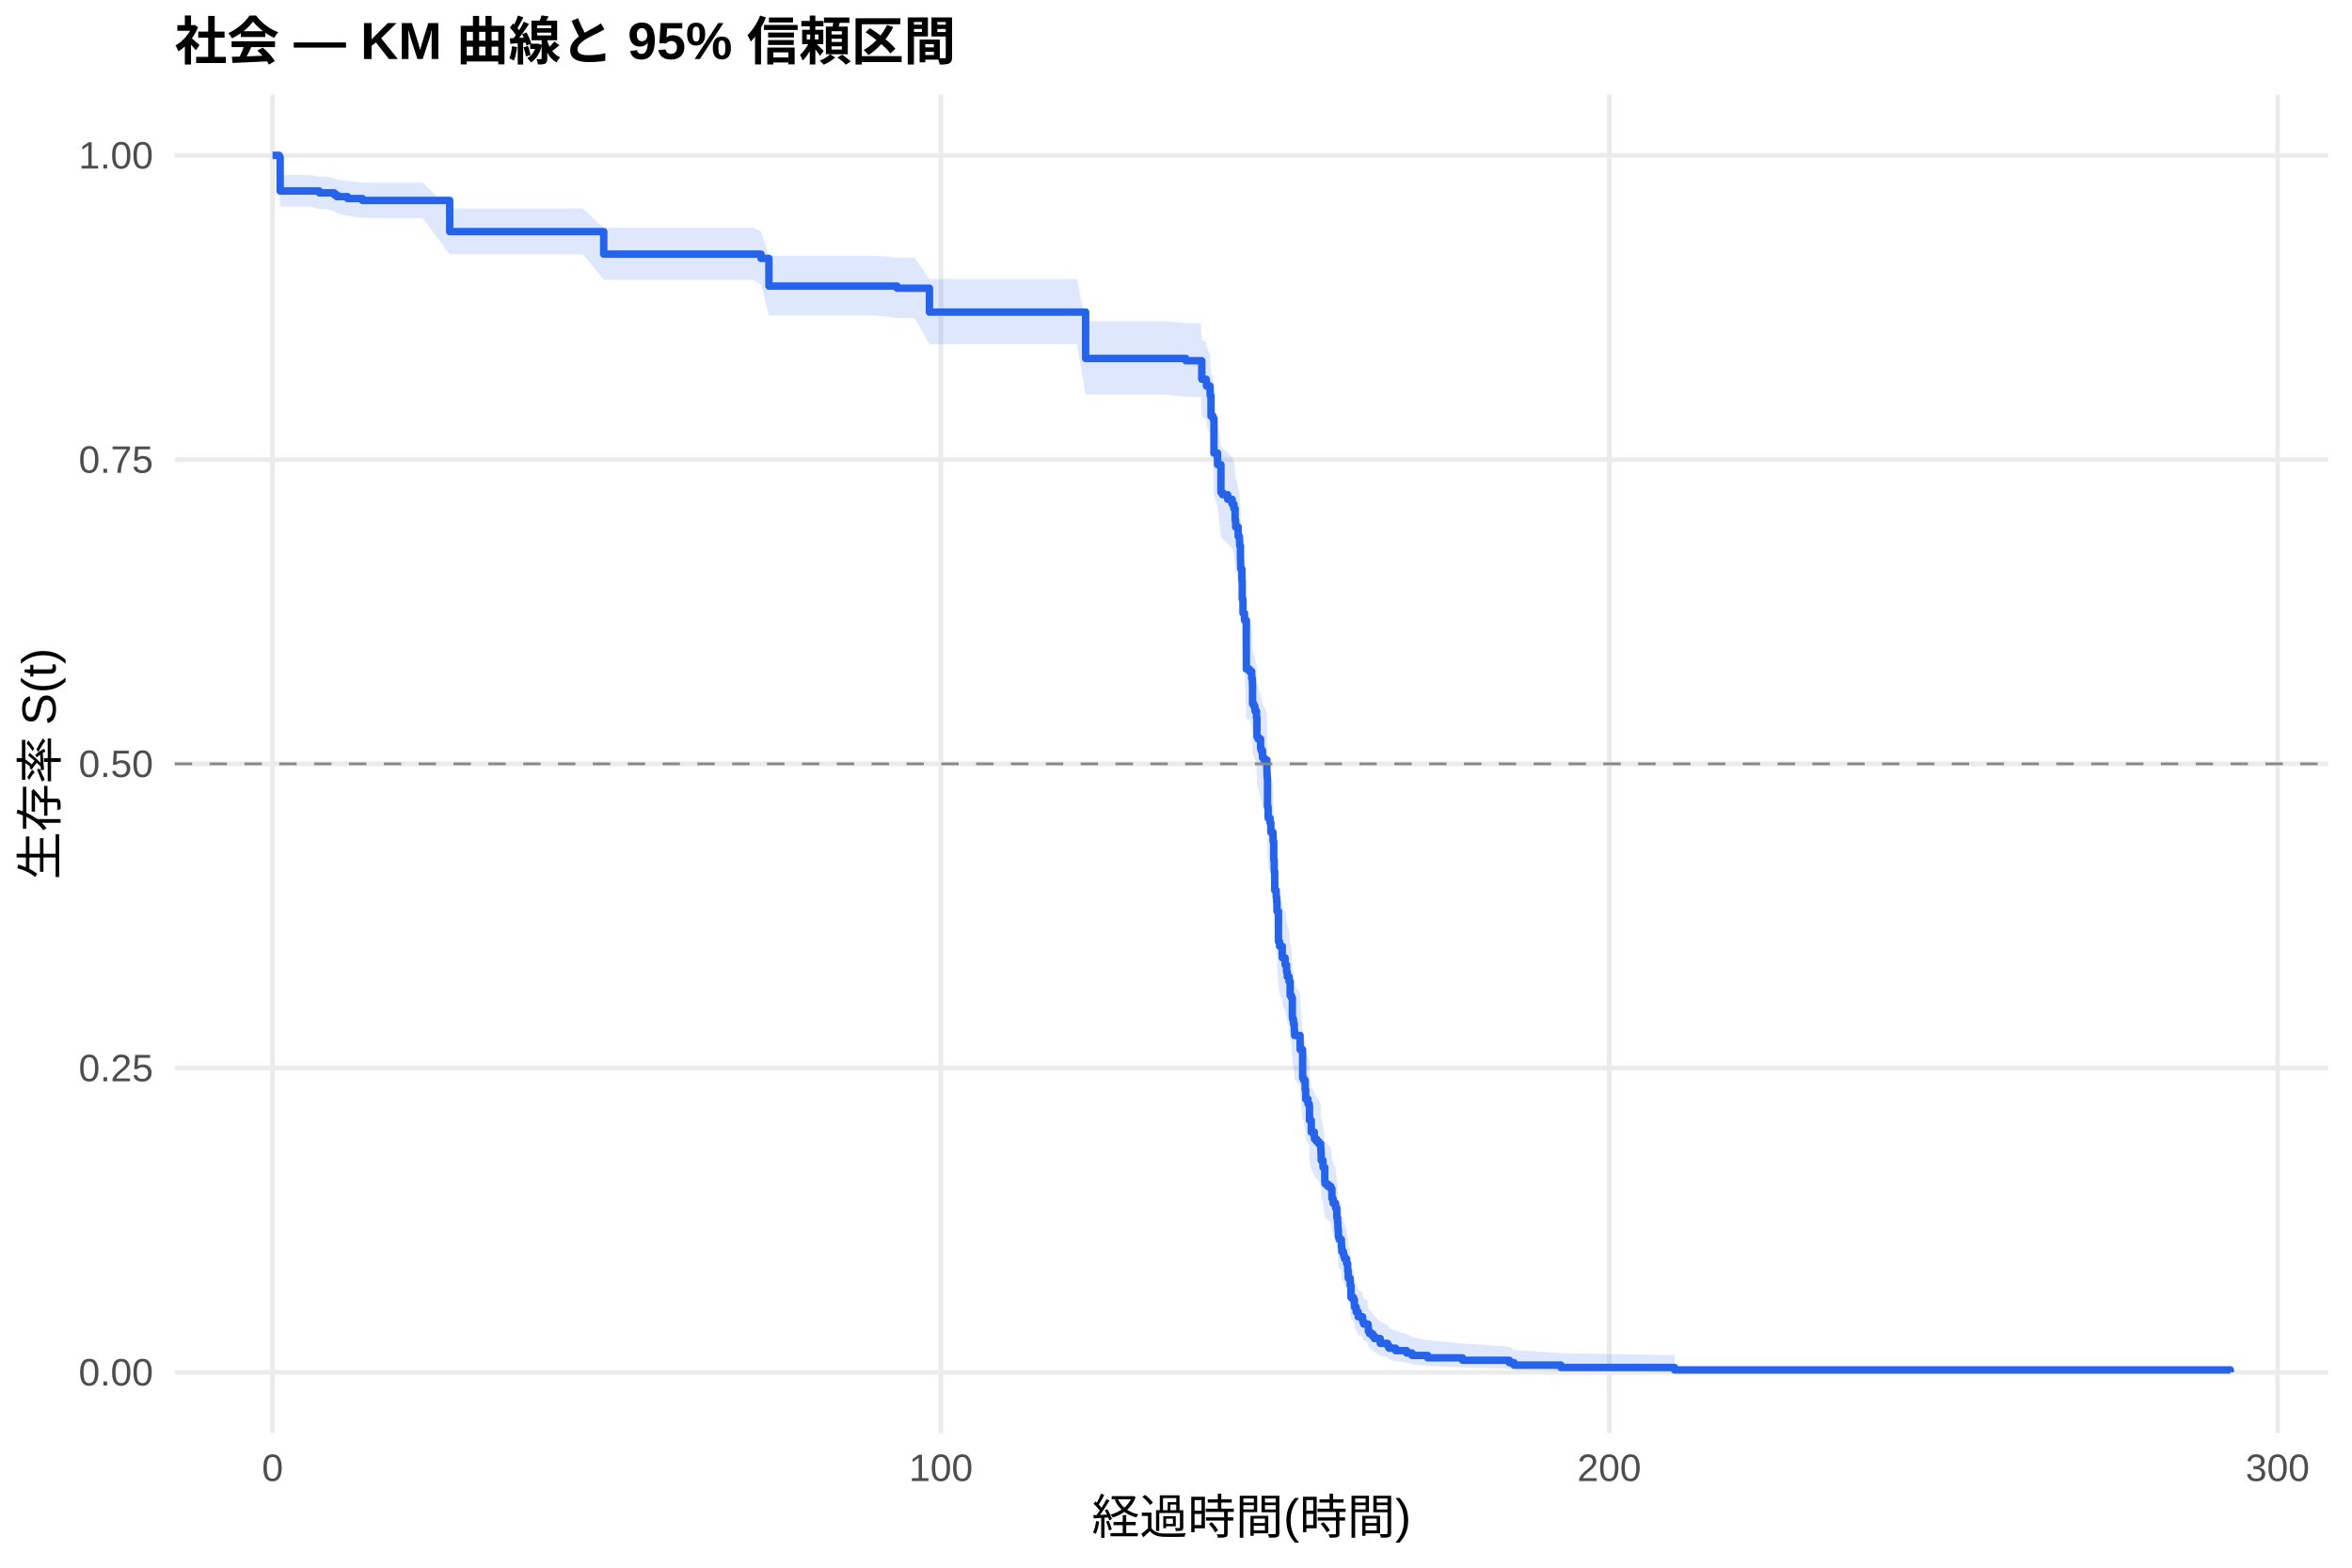
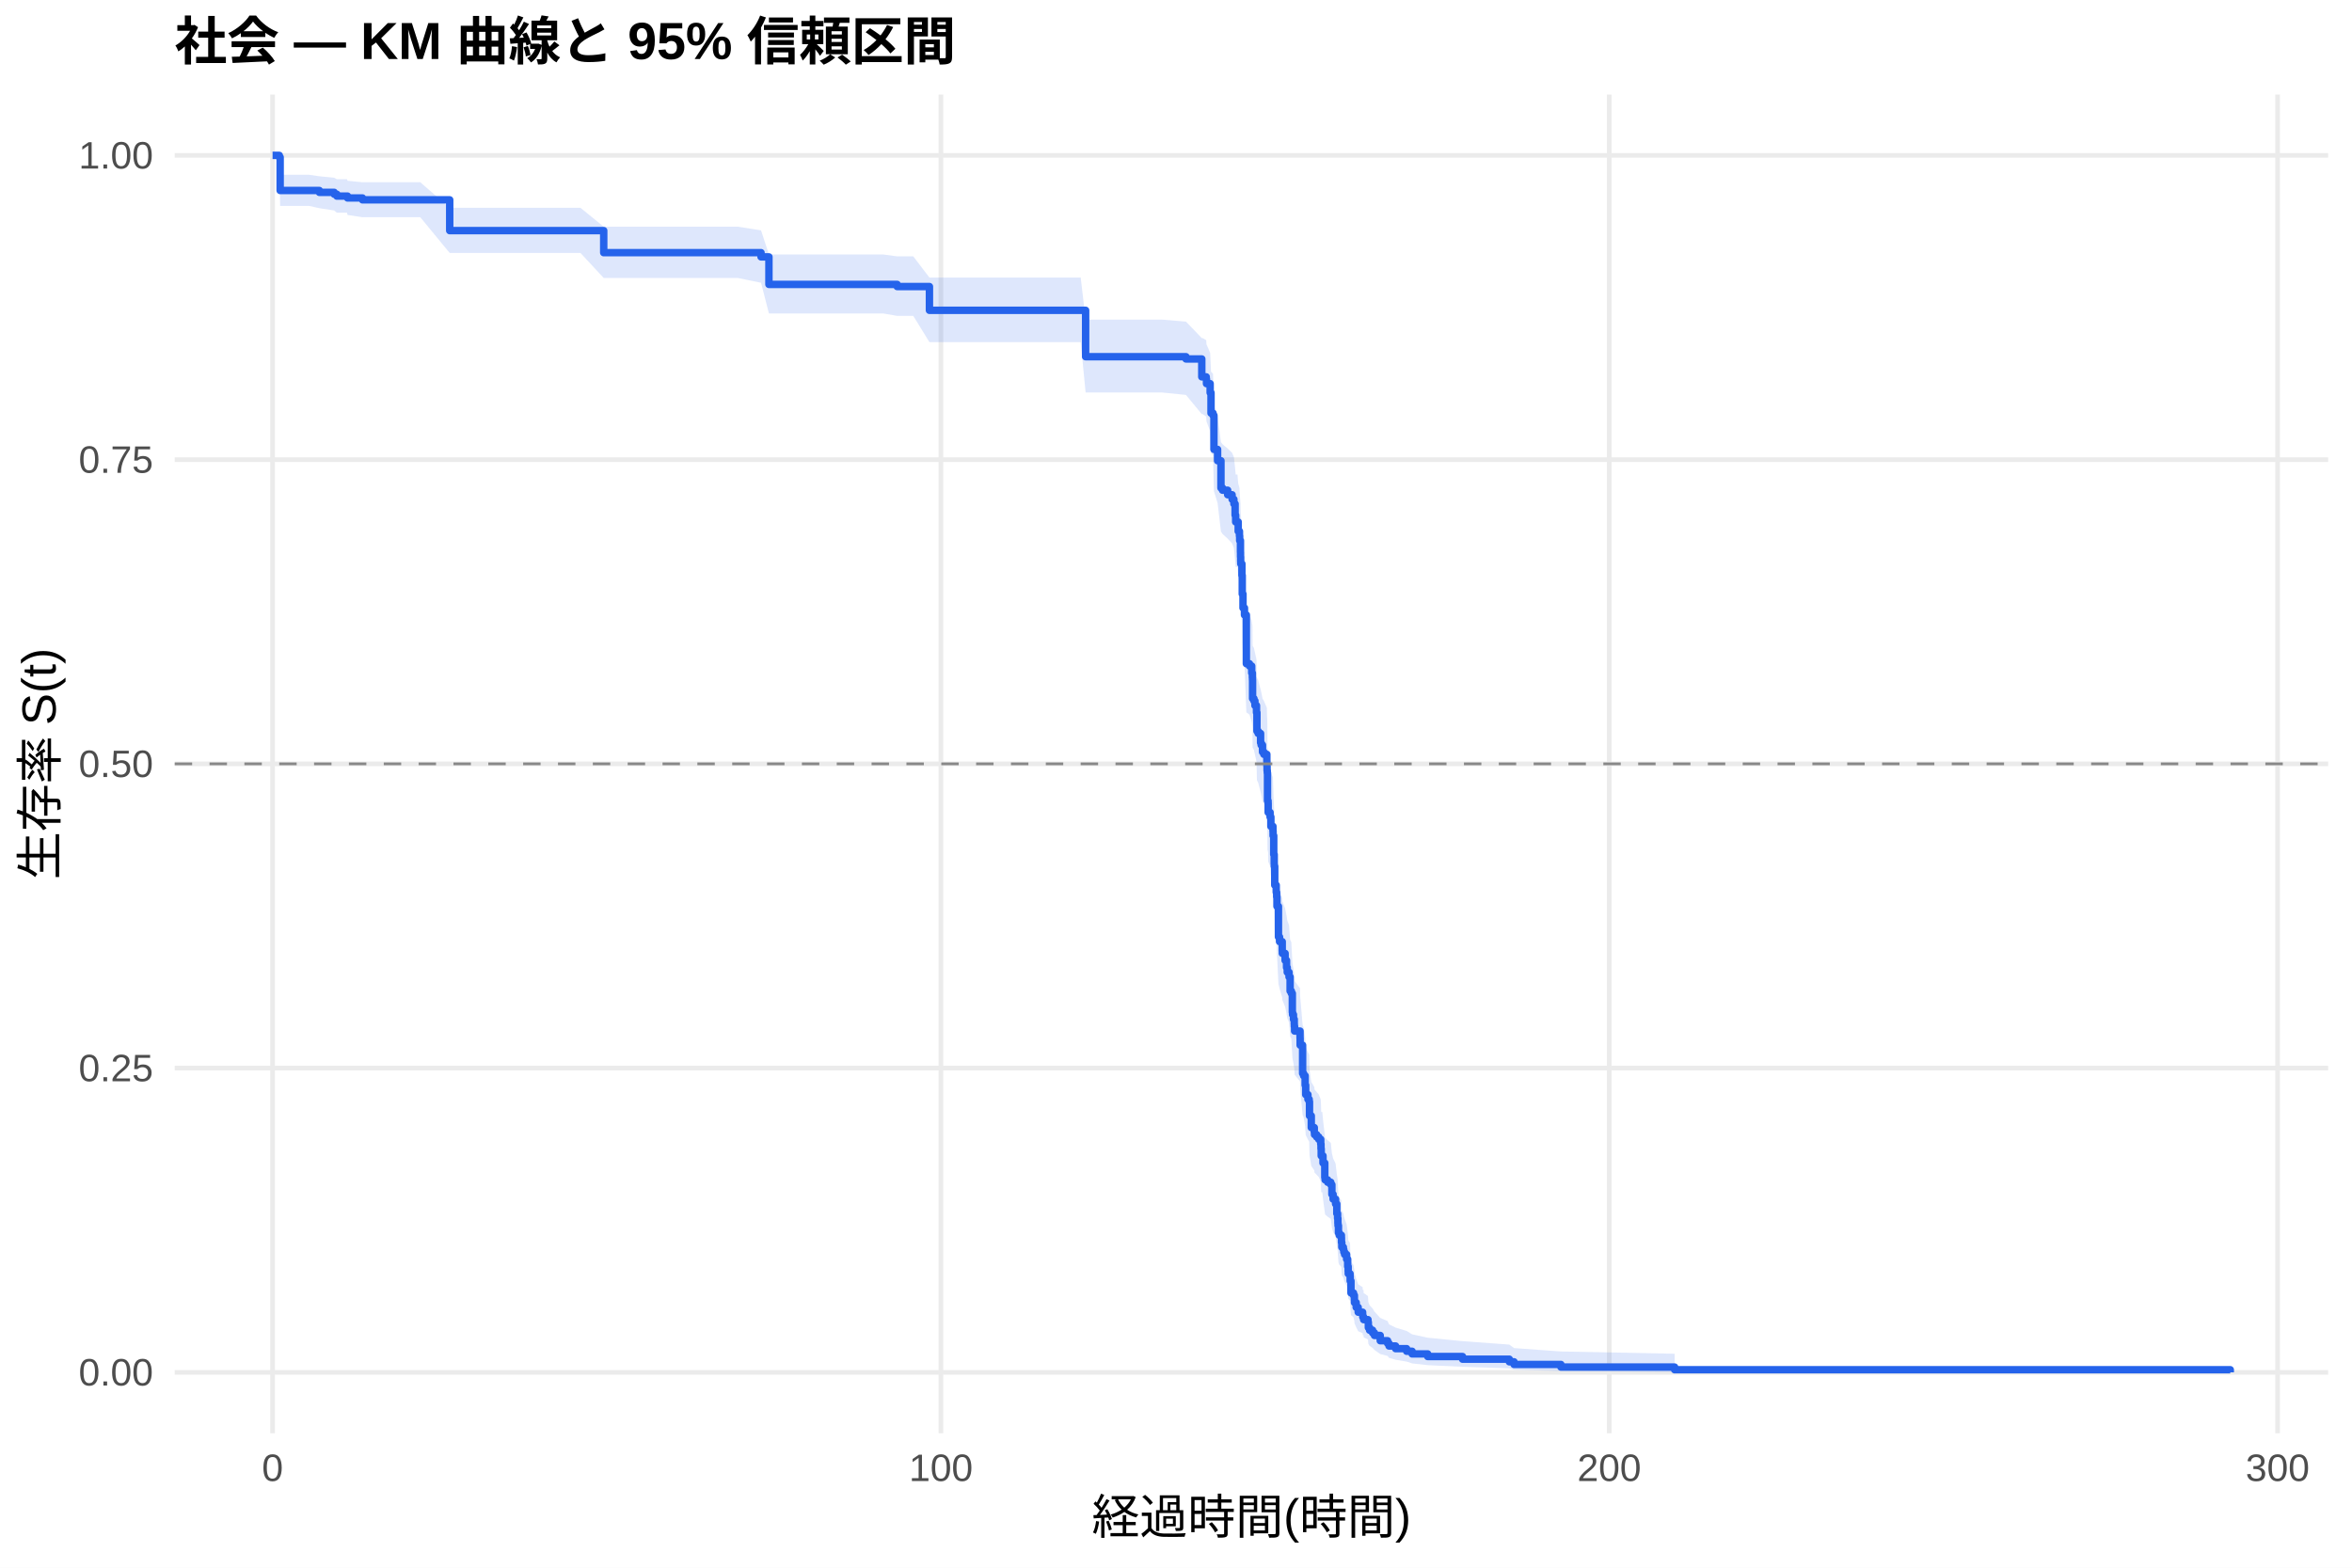
<svg xmlns="http://www.w3.org/2000/svg" width="540.00pt" height="360.00pt" viewBox="0 0 540.00 360.00">
  <g class="svglite">
    <defs>
      <style type="text/css">
    .svglite line, .svglite polyline, .svglite polygon, .svglite path, .svglite rect, .svglite circle {
      fill: none;
      stroke: #000000;
      stroke-linecap: round;
      stroke-linejoin: round;
      stroke-miterlimit: 10.00;
    }
    .svglite text {
      white-space: pre;
    }
    .svglite g.glyphgroup path {
      fill: inherit;
      stroke: none;
    }
  </style>
    </defs>
    <rect width="100%" height="100%" style="stroke: none; fill: #FFFFFF;" />
    <defs>
      <clipPath id="cpMC4wMHw1NDAuMDB8MC4wMHwzNjAuMDA=">
        <rect x="0.00" y="0.00" width="540.00" height="360.00" />
      </clipPath>
    </defs>
    <g clip-path="url(#cpMC4wMHw1NDAuMDB8MC4wMHwzNjAuMDA=)">
      <rect x="0" y="0.00" width="540.00" height="360.00" style="stroke-width: 1.07; stroke: none; fill: #FFFFFF;" />
    </g>
    <defs>
      <clipPath id="cpNDAuMTF8NTM0LjUyfDIxLjcxfDMyOS4xMg==">
        <rect x="40.11" y="21.71" width="494.41" height="307.41" />
      </clipPath>
    </defs>
    <g clip-path="url(#cpNDAuMTF8NTM0LjUyfDIxLjcxfDMyOS4xMg==)">
      <polyline points="40.11,315.14 534.52,315.14 " style="stroke-width: 1.07; stroke: #EBEBEB; stroke-linecap: butt;" />
      <polyline points="40.11,245.28 534.52,245.28 " style="stroke-width: 1.07; stroke: #EBEBEB; stroke-linecap: butt;" />
      <polyline points="40.11,175.41 534.52,175.41 " style="stroke-width: 1.07; stroke: #EBEBEB; stroke-linecap: butt;" />
      <polyline points="40.11,105.55 534.52,105.55 " style="stroke-width: 1.07; stroke: #EBEBEB; stroke-linecap: butt;" />
      <polyline points="40.11,35.68 534.52,35.68 " style="stroke-width: 1.07; stroke: #EBEBEB; stroke-linecap: butt;" />
      <polyline points="62.58,329.12 62.58,21.71 " style="stroke-width: 1.07; stroke: #EBEBEB; stroke-linecap: butt;" />
      <polyline points="216.03,329.12 216.03,21.71 " style="stroke-width: 1.07; stroke: #EBEBEB; stroke-linecap: butt;" />
      <polyline points="369.47,329.12 369.47,21.71 " style="stroke-width: 1.07; stroke: #EBEBEB; stroke-linecap: butt;" />
      <polyline points="522.92,329.12 522.92,21.71 " style="stroke-width: 1.07; stroke: #EBEBEB; stroke-linecap: butt;" />
-       <polygon points="62.58,35.68 64.12,35.68 64.32,40.21 71.23,40.21 73.32,40.55 74.83,40.55 76.73,40.90 77.34,41.24 79.79,41.59 83.22,41.94 88.05,41.94 97.01,41.94 103.25,47.88 106.62,47.88 111.56,47.88 124.83,47.88 133.81,47.88 138.61,52.31 143.37,52.31 146.93,52.31 160.97,52.31 172.94,52.31 174.73,53.16 176.54,58.74 180.86,58.74 184.88,58.74 194.39,58.74 201.25,58.74 205.98,59.18 209.97,59.18 213.39,64.07 217.82,64.07 221.93,64.07 229.89,64.07 239.68,64.07 247.25,64.07 249.25,73.74 254.36,73.74 258.33,73.74 267.69,73.74 272.29,74.21 275.67,74.21 275.92,78.10 276.94,78.59 277.00,79.56 277.84,81.52 278.04,85.95 278.50,86.44 278.71,93.89 279.55,96.39 280.32,102.41 280.68,102.92 281.86,103.93 282.88,104.93 283.29,105.94 283.57,108.47 283.70,110.00 283.82,110.00 284.28,112.04 284.57,113.07 284.62,114.09 284.80,116.66 284.82,117.69 284.85,118.72 284.87,119.23 285.13,121.81 285.21,125.95 285.38,129.06 285.72,130.62 286.15,141.58 286.87,142.10 287.38,143.68 287.53,144.73 287.56,145.25 287.58,149.46 287.89,149.99 288.12,151.04 288.48,152.63 288.58,156.85 288.86,157.38 289.42,159.50 289.55,160.03 289.86,161.63 290.17,162.16 290.86,163.75 290.88,164.82 290.91,165.88 290.96,166.41 291.01,172.82 291.14,173.35 291.16,175.49 291.60,176.57 291.78,178.71 292.26,179.79 292.29,180.86 292.44,185.17 292.55,187.32 292.57,187.86 292.67,192.19 293.01,193.82 293.11,194.90 293.18,197.07 293.52,204.15 293.77,205.24 294.39,207.43 294.41,207.98 295.05,209.62 295.15,209.62 295.38,211.28 295.54,212.39 295.95,213.50 296.20,216.83 296.48,217.39 296.71,221.85 296.76,222.41 296.97,223.53 297.15,224.65 297.17,225.21 297.23,226.33 298.48,228.01 298.50,229.70 299.07,236.47 299.30,237.03 299.65,239.30 299.78,241.57 300.29,242.70 300.58,243.27 300.65,246.70 301.06,249.56 301.75,250.70 301.80,251.28 302.29,251.85 302.77,252.42 303.23,253.58 303.29,254.73 303.34,256.46 303.75,258.19 304.16,261.67 304.23,262.26 304.62,262.26 304.82,262.85 305.54,263.45 305.79,265.83 306.07,267.03 306.64,268.23 306.92,270.64 307.10,271.84 307.17,273.05 307.20,273.66 307.30,275.48 307.48,276.09 307.97,276.70 307.99,277.92 308.07,279.15 308.43,279.76 308.53,280.38 308.71,281.00 309.17,282.23 309.42,284.09 309.53,285.34 309.55,285.96 309.96,286.59 309.99,287.84 310.17,291.00 310.75,291.64 310.96,292.92 310.98,293.56 311.37,294.85 311.83,296.15 312.85,296.81 312.88,297.46 313.08,298.12 314.08,298.78 314.16,300.12 314.44,300.79 315.13,301.46 315.56,302.14 316.89,303.51 318.58,304.21 318.91,304.91 320.42,305.61 322.95,306.33 324.21,307.05 327.79,307.77 335.79,308.51 346.53,309.26 347.61,310.00 358.37,310.72 384.48,311.21 384.48,315.06 358.37,314.86 347.61,314.60 346.53,314.31 335.79,313.98 327.79,313.64 324.21,313.28 322.95,312.91 320.42,312.53 318.91,312.14 318.58,311.74 316.89,311.33 315.56,310.50 315.13,310.08 314.44,309.65 314.16,309.22 314.08,308.35 313.08,307.91 312.88,307.46 312.85,307.02 311.83,306.57 311.37,305.66 310.98,304.74 310.96,304.28 310.75,303.36 310.17,302.89 309.99,300.53 309.96,299.58 309.55,299.10 309.53,298.62 309.42,297.66 309.17,296.20 308.71,295.23 308.53,294.74 308.43,294.25 308.07,293.76 307.99,292.78 307.97,291.79 307.48,291.30 307.30,290.80 307.20,289.31 307.17,288.81 307.10,287.82 306.92,286.81 306.64,284.80 306.07,283.79 305.79,282.78 305.54,280.75 304.82,280.24 304.62,279.73 304.23,279.73 304.16,279.24 303.75,276.25 303.34,274.75 303.29,273.25 303.23,272.25 302.77,271.24 302.29,270.74 301.80,270.24 301.75,269.73 301.06,268.73 300.65,266.20 300.58,263.15 300.29,262.65 299.78,261.63 299.65,259.59 299.30,257.54 299.07,257.03 298.50,250.87 298.48,249.32 297.23,247.77 297.17,246.73 297.15,246.22 296.97,245.18 296.76,244.14 296.71,243.63 296.48,239.47 296.20,238.94 295.95,235.81 295.54,234.77 295.38,233.72 295.15,232.15 295.05,232.15 294.41,230.60 294.39,230.08 293.77,228.00 293.52,226.96 293.18,220.19 293.11,218.10 293.01,217.06 292.67,215.48 292.57,211.29 292.55,210.76 292.44,208.66 292.29,204.44 292.26,203.38 291.78,202.33 291.60,200.21 291.16,199.15 291.14,197.03 291.01,196.50 290.96,190.12 290.91,189.59 290.88,188.52 290.86,187.45 290.17,185.85 289.86,185.32 289.55,183.71 289.42,183.18 288.86,181.04 288.58,180.50 288.48,176.20 288.12,174.59 287.89,173.51 287.58,172.98 287.56,168.66 287.53,168.12 287.38,167.04 286.87,165.42 286.15,164.87 285.72,153.46 285.38,151.82 285.21,148.54 285.13,144.16 284.87,141.41 284.85,140.86 284.82,139.75 284.80,138.65 284.62,135.89 284.57,134.79 284.28,133.68 283.82,131.46 283.70,131.46 283.57,129.82 283.29,127.06 282.88,125.96 281.86,124.85 280.68,123.75 280.32,123.20 279.55,116.54 278.71,113.75 278.50,105.35 278.04,104.78 277.84,99.70 277.00,97.43 276.94,96.30 275.92,95.73 275.67,91.16 272.29,91.16 267.69,90.60 258.33,90.60 254.36,90.60 249.25,90.60 247.25,79.04 239.68,79.04 229.89,79.04 221.93,79.04 217.82,79.04 213.39,79.04 209.97,73.01 205.98,73.01 201.25,72.46 194.39,72.46 184.88,72.46 180.86,72.46 176.54,72.46 174.73,65.37 172.94,64.26 160.97,64.26 146.93,64.26 143.37,64.26 138.61,64.26 133.81,58.40 124.83,58.40 111.56,58.40 106.62,58.40 103.25,58.40 97.01,50.06 88.05,50.06 83.22,50.06 79.79,49.55 77.34,49.03 76.73,48.51 74.83,47.98 73.32,47.98 71.23,47.46 64.32,47.46 64.12,36.95 62.58,35.68 " style="stroke-width: 0.00; stroke: none; stroke-linecap: butt; fill: #2563EB; fill-opacity: 0.15;" />
-       <polyline points="62.58,35.68 64.12,35.68 64.32,40.21 71.23,40.21 73.32,40.55 74.83,40.55 76.73,40.90 77.34,41.24 79.79,41.59 83.22,41.94 88.05,41.94 97.01,41.94 103.25,47.88 106.62,47.88 111.56,47.88 124.83,47.88 133.81,47.88 138.61,52.31 143.37,52.31 146.93,52.31 160.97,52.31 172.94,52.31 174.73,53.16 176.54,58.74 180.86,58.74 184.88,58.74 194.39,58.74 201.25,58.74 205.98,59.18 209.97,59.18 213.39,64.07 217.82,64.07 221.93,64.07 229.89,64.07 239.68,64.07 247.25,64.07 249.25,73.74 254.36,73.74 258.33,73.74 267.69,73.74 272.29,74.21 275.67,74.21 275.92,78.10 276.94,78.59 277.00,79.56 277.84,81.52 278.04,85.95 278.50,86.44 278.71,93.89 279.55,96.39 280.32,102.41 280.68,102.92 281.86,103.93 282.88,104.93 283.29,105.94 283.57,108.47 283.70,110.00 283.82,110.00 284.28,112.04 284.57,113.07 284.62,114.09 284.80,116.66 284.82,117.69 284.85,118.72 284.87,119.23 285.13,121.81 285.21,125.95 285.38,129.06 285.72,130.62 286.15,141.58 286.87,142.10 287.38,143.68 287.53,144.73 287.56,145.25 287.58,149.46 287.89,149.99 288.12,151.04 288.48,152.63 288.58,156.85 288.86,157.38 289.42,159.50 289.55,160.03 289.86,161.63 290.17,162.16 290.86,163.75 290.88,164.82 290.91,165.88 290.96,166.41 291.01,172.82 291.14,173.35 291.16,175.49 291.60,176.57 291.78,178.71 292.26,179.79 292.29,180.86 292.44,185.17 292.55,187.32 292.57,187.86 292.67,192.19 293.01,193.82 293.11,194.90 293.18,197.07 293.52,204.15 293.77,205.24 294.39,207.43 294.41,207.98 295.05,209.62 295.15,209.62 295.38,211.28 295.54,212.39 295.95,213.50 296.20,216.83 296.48,217.39 296.71,221.85 296.76,222.41 296.97,223.53 297.15,224.65 297.17,225.21 297.23,226.33 298.48,228.01 298.50,229.70 299.07,236.47 299.30,237.03 299.65,239.30 299.78,241.57 300.29,242.70 300.58,243.27 300.65,246.70 301.06,249.56 301.75,250.70 301.80,251.28 302.29,251.85 302.77,252.42 303.23,253.58 303.29,254.73 303.34,256.46 303.75,258.19 304.16,261.67 304.23,262.26 304.62,262.26 304.82,262.85 305.54,263.45 305.79,265.83 306.07,267.03 306.64,268.23 306.92,270.64 307.10,271.84 307.17,273.05 307.20,273.66 307.30,275.48 307.48,276.09 307.97,276.70 307.99,277.92 308.07,279.15 308.43,279.76 308.53,280.38 308.71,281.00 309.17,282.23 309.42,284.09 309.53,285.34 309.55,285.96 309.96,286.59 309.99,287.84 310.17,291.00 310.75,291.64 310.96,292.92 310.98,293.56 311.37,294.85 311.83,296.15 312.85,296.81 312.88,297.46 313.08,298.12 314.08,298.78 314.16,300.12 314.44,300.79 315.13,301.46 315.56,302.14 316.89,303.51 318.58,304.21 318.91,304.91 320.42,305.61 322.95,306.33 324.21,307.05 327.79,307.77 335.79,308.51 346.53,309.26 347.61,310.00 358.37,310.72 384.48,311.21 " style="stroke-width: 1.07; stroke: none; stroke-linecap: butt;" />
-       <polyline points="384.48,315.06 358.37,314.86 347.61,314.60 346.53,314.31 335.79,313.98 327.79,313.64 324.21,313.28 322.95,312.91 320.42,312.53 318.91,312.14 318.58,311.74 316.89,311.33 315.56,310.50 315.13,310.08 314.44,309.65 314.16,309.22 314.08,308.35 313.08,307.91 312.88,307.46 312.85,307.02 311.83,306.57 311.37,305.66 310.98,304.74 310.96,304.28 310.75,303.36 310.17,302.89 309.99,300.53 309.96,299.58 309.55,299.10 309.53,298.62 309.42,297.66 309.17,296.20 308.71,295.23 308.53,294.74 308.43,294.25 308.07,293.76 307.99,292.78 307.97,291.79 307.48,291.30 307.30,290.80 307.20,289.31 307.17,288.81 307.10,287.82 306.92,286.81 306.64,284.80 306.07,283.79 305.79,282.78 305.54,280.75 304.82,280.24 304.62,279.73 304.23,279.73 304.16,279.24 303.75,276.25 303.34,274.75 303.29,273.25 303.23,272.25 302.77,271.24 302.29,270.74 301.80,270.24 301.75,269.73 301.06,268.73 300.65,266.20 300.58,263.15 300.29,262.65 299.78,261.63 299.65,259.59 299.30,257.54 299.07,257.03 298.50,250.87 298.48,249.32 297.23,247.77 297.17,246.73 297.15,246.22 296.97,245.18 296.76,244.14 296.71,243.63 296.48,239.47 296.20,238.94 295.95,235.81 295.54,234.77 295.38,233.72 295.15,232.15 295.05,232.15 294.41,230.60 294.39,230.08 293.77,228.00 293.52,226.96 293.18,220.19 293.11,218.10 293.01,217.06 292.67,215.48 292.57,211.29 292.55,210.76 292.44,208.66 292.29,204.44 292.26,203.38 291.78,202.33 291.60,200.21 291.16,199.15 291.14,197.03 291.01,196.50 290.96,190.12 290.91,189.59 290.88,188.52 290.86,187.45 290.17,185.85 289.86,185.32 289.55,183.71 289.42,183.18 288.86,181.04 288.58,180.50 288.48,176.20 288.12,174.59 287.89,173.51 287.58,172.98 287.56,168.66 287.53,168.12 287.38,167.04 286.87,165.42 286.15,164.87 285.72,153.46 285.38,151.82 285.21,148.54 285.13,144.16 284.87,141.41 284.85,140.86 284.82,139.75 284.80,138.65 284.62,135.89 284.57,134.79 284.28,133.68 283.82,131.46 283.70,131.46 283.57,129.82 283.29,127.06 282.88,125.96 281.86,124.85 280.68,123.75 280.32,123.20 279.55,116.54 278.71,113.75 278.50,105.35 278.04,104.78 277.84,99.70 277.00,97.43 276.94,96.30 275.92,95.73 275.67,91.16 272.29,91.16 267.69,90.60 258.33,90.60 254.36,90.60 249.25,90.60 247.25,79.04 239.68,79.04 229.89,79.04 221.93,79.04 217.82,79.04 213.39,79.04 209.97,73.01 205.98,73.01 201.25,72.46 194.39,72.46 184.88,72.46 180.86,72.46 176.54,72.46 174.73,65.37 172.94,64.26 160.97,64.26 146.93,64.26 143.37,64.26 138.61,64.26 133.81,58.40 124.83,58.40 111.56,58.40 106.62,58.40 103.25,58.40 97.01,50.06 88.05,50.06 83.22,50.06 79.79,49.55 77.34,49.03 76.73,48.51 74.83,47.98 73.32,47.98 71.23,47.46 64.32,47.46 64.12,36.95 62.58,35.68 " style="stroke-width: 1.07; stroke: none; stroke-linecap: butt;" />
-       <polyline points="62.58,35.68 64.12,35.68 64.12,36.11 64.32,36.11 64.32,43.86 71.23,43.86 71.23,43.86 73.32,43.86 73.32,44.29 74.83,44.29 74.83,44.29 76.73,44.29 76.73,44.73 77.34,44.73 77.34,45.16 79.79,45.16 79.79,45.60 83.22,45.60 83.22,46.03 88.05,46.03 88.05,46.03 97.01,46.03 97.01,46.03 103.25,46.03 103.25,53.19 106.62,53.19 106.62,53.19 111.56,53.19 111.56,53.19 124.83,53.19 124.83,53.19 133.81,53.19 133.81,53.19 138.61,53.19 138.61,58.36 143.37,58.36 143.37,58.36 146.93,58.36 146.93,58.36 160.97,58.36 160.97,58.36 172.94,58.36 172.94,58.36 174.73,58.36 174.73,59.34 176.54,59.34 176.54,65.70 180.86,65.70 180.86,65.70 184.88,65.70 184.88,65.70 194.39,65.70 194.39,65.70 201.25,65.70 201.25,65.70 205.98,65.70 205.98,66.19 209.97,66.19 209.97,66.19 213.39,66.19 213.39,71.67 217.82,71.67 217.82,71.67 221.93,71.67 221.93,71.67 229.89,71.67 229.89,71.67 239.68,71.67 239.68,71.67 247.25,71.67 247.25,71.67 249.25,71.67 249.25,82.32 254.36,82.32 254.36,82.32 258.33,82.32 258.33,82.32 267.69,82.32 267.69,82.32 272.29,82.32 272.29,82.84 275.67,82.84 275.67,82.84 275.92,82.84 275.92,87.08 276.94,87.08 276.94,87.61 277.00,87.61 277.00,88.67 277.84,88.67 277.84,90.80 278.04,90.80 278.04,95.57 278.50,95.57 278.50,96.10 278.71,96.10 278.71,104.05 279.55,104.05 279.55,106.71 280.32,106.71 280.32,113.07 280.68,113.07 280.68,113.60 281.86,113.60 281.86,114.66 282.88,114.66 282.88,115.72 283.29,115.72 283.29,116.78 283.57,116.78 283.57,119.44 283.70,119.44 283.70,121.03 283.82,121.03 283.82,121.03 284.28,121.03 284.28,123.17 284.57,123.17 284.57,124.24 284.62,124.24 284.62,125.30 284.80,125.30 284.80,127.98 284.82,127.98 284.82,129.05 284.85,129.05 284.85,130.12 284.87,130.12 284.87,130.65 285.13,130.65 285.13,133.33 285.21,133.33 285.21,137.60 285.38,137.60 285.38,140.81 285.72,140.81 285.72,142.42 286.15,142.42 286.15,153.65 286.87,153.65 286.87,154.18 287.38,154.18 287.38,155.79 287.53,155.79 287.53,156.86 287.56,156.86 287.56,157.39 287.58,157.39 287.58,161.67 287.89,161.67 287.89,162.20 288.12,162.20 288.12,163.27 288.48,163.27 288.48,164.88 288.58,164.88 288.58,169.15 288.86,169.15 288.86,169.69 289.42,169.69 289.42,171.83 289.55,171.83 289.55,172.36 289.86,172.36 289.86,173.97 290.17,173.97 290.17,174.50 290.86,174.50 290.86,176.11 290.88,176.11 290.88,177.18 290.91,177.18 290.91,178.25 290.96,178.25 290.96,178.78 291.01,178.78 291.01,185.20 291.14,185.20 291.14,185.73 291.16,185.73 291.16,187.87 291.60,187.87 291.60,188.94 291.78,188.94 291.78,191.08 292.26,191.08 292.26,192.15 292.29,192.15 292.29,193.22 292.44,193.22 292.44,197.50 292.55,197.50 292.55,199.64 292.57,199.64 292.57,200.17 292.67,200.17 292.67,204.45 293.01,204.45 293.01,206.05 293.11,206.05 293.11,207.12 293.18,207.12 293.18,209.26 293.52,209.26 293.52,216.21 293.77,216.21 293.77,217.28 294.39,217.28 294.39,219.42 294.41,219.42 294.41,219.96 295.05,219.96 295.05,221.56 295.15,221.56 295.15,221.56 295.38,221.56 295.38,223.18 295.54,223.18 295.54,224.27 295.95,224.27 295.95,225.35 296.20,225.35 296.20,228.59 296.48,228.59 296.48,229.13 296.71,229.13 296.71,233.46 296.76,233.46 296.76,234.00 296.97,234.00 296.97,235.08 297.15,235.08 297.15,236.17 297.17,236.17 297.17,236.71 297.23,236.71 297.23,237.79 298.48,237.79 298.48,239.41 298.50,239.41 298.50,241.03 299.07,241.03 299.07,247.53 299.30,247.53 299.30,248.07 299.65,248.07 299.65,250.23 299.78,250.23 299.78,252.39 300.29,252.39 300.29,253.48 300.58,253.48 300.58,254.02 300.65,254.02 300.65,257.26 301.06,257.26 301.06,259.97 301.75,259.97 301.75,261.05 301.80,261.05 301.80,261.59 302.29,261.59 302.29,262.13 302.77,262.13 302.77,262.67 303.23,262.67 303.23,263.75 303.29,263.75 303.29,264.84 303.34,264.84 303.34,266.46 303.75,266.46 303.75,268.08 304.16,268.08 304.16,271.33 304.23,271.33 304.23,271.87 304.62,271.87 304.62,271.87 304.82,271.87 304.82,272.42 305.54,272.42 305.54,272.98 305.79,272.98 305.79,275.20 306.07,275.20 306.07,276.31 306.64,276.31 306.64,277.42 306.92,277.42 306.92,279.64 307.10,279.64 307.10,280.74 307.17,280.74 307.17,281.85 307.20,281.85 307.20,282.41 307.30,282.41 307.30,284.07 307.48,284.07 307.48,284.63 307.97,284.63 307.97,285.18 307.99,285.18 307.99,286.29 308.07,286.29 308.07,287.40 308.43,287.40 308.43,287.96 308.53,287.96 308.53,288.51 308.71,288.51 308.71,289.07 309.17,289.07 309.17,290.18 309.42,290.18 309.42,291.84 309.53,291.84 309.53,292.95 309.55,292.95 309.55,293.51 309.96,293.51 309.96,294.06 309.99,294.06 309.99,295.17 310.17,295.17 310.17,297.94 310.75,297.94 310.75,298.50 310.96,298.50 310.96,299.61 310.98,299.61 310.98,300.16 311.37,300.16 311.37,301.27 311.83,301.27 311.83,302.38 312.85,302.38 312.85,302.94 312.88,302.94 312.88,303.49 313.08,303.49 313.08,304.05 314.08,304.05 314.08,304.60 314.16,304.60 314.16,305.71 314.44,305.71 314.44,306.27 315.13,306.27 315.13,306.82 315.56,306.82 315.56,307.38 316.89,307.38 316.89,308.48 318.58,308.48 318.58,309.04 318.91,309.04 318.91,309.59 320.42,309.59 320.42,310.15 322.95,310.15 322.95,310.70 324.21,310.70 324.21,311.26 327.79,311.26 327.79,311.81 335.79,311.81 335.79,312.37 346.53,312.37 346.53,312.92 347.61,312.92 347.61,313.48 358.37,313.48 358.37,314.03 384.48,314.03 384.48,314.59 512.05,314.59 512.05,315.14 " style="stroke-width: 1.71; stroke: #2563EB; stroke-linecap: butt;" />
+       <polygon points="62.58,35.68 64.12,35.68 64.32,40.14 71.02,40.14 73.32,40.48 76.73,40.82 77.34,41.16 79.67,41.16 79.79,41.51 83.22,41.85 83.27,41.85 96.49,41.85 103.25,47.72 105.45,47.72 115.06,47.72 120.00,47.72 133.27,47.72 138.61,52.06 142.25,52.06 151.81,52.06 155.37,52.06 169.41,52.06 174.73,52.90 176.54,58.44 181.37,58.44 189.30,58.44 193.32,58.44 202.83,58.44 205.98,58.87 209.68,58.87 213.39,63.74 218.41,63.74 226.26,63.74 230.37,63.74 238.33,63.74 248.12,63.74 249.25,73.39 255.69,73.39 262.80,73.39 266.77,73.39 272.29,73.86 275.92,77.64 276.13,77.64 276.94,78.12 277.00,79.08 277.84,81.00 278.04,85.35 278.50,85.84 278.71,93.15 279.55,95.60 280.32,101.52 280.68,102.01 281.86,103.00 282.88,103.99 283.29,104.98 283.57,107.47 283.70,108.96 284.11,108.96 284.28,111.00 284.57,112.02 284.62,113.04 284.80,115.60 284.82,116.62 284.85,117.65 284.87,118.16 285.13,120.73 285.21,124.85 285.38,127.95 285.72,129.50 286.15,140.42 286.87,140.95 287.38,142.51 287.53,143.56 287.56,144.08 287.58,148.28 287.89,148.80 288.12,149.85 288.48,151.43 288.58,155.64 288.86,156.17 289.42,158.28 289.55,158.81 289.86,160.40 290.17,160.93 290.86,162.52 290.88,163.58 290.91,164.64 290.96,165.17 291.01,171.55 291.14,172.08 291.16,174.22 291.60,175.29 291.78,177.43 292.26,178.50 292.29,179.58 292.44,183.92 292.55,186.10 292.57,186.64 292.67,191.00 293.01,192.64 293.11,193.74 293.18,195.93 293.52,203.07 293.77,204.17 294.39,206.38 294.41,206.93 295.05,208.59 295.38,210.25 295.54,211.35 295.95,212.46 296.20,215.79 296.48,216.35 296.71,220.80 296.76,221.36 296.97,222.48 297.15,223.59 297.17,224.15 297.23,225.27 298.48,226.95 298.50,228.64 299.07,235.39 299.30,235.96 299.65,238.22 299.78,240.49 300.29,241.62 300.58,242.19 300.65,245.60 301.06,248.46 301.75,249.60 301.80,250.18 302.29,250.75 302.77,251.32 303.23,252.47 303.29,253.62 303.34,255.35 303.59,255.35 303.75,257.11 304.16,260.65 304.23,261.25 304.82,261.84 305.54,262.43 305.79,264.81 306.07,266.00 306.64,267.19 306.92,269.59 307.10,270.79 307.17,271.99 307.20,272.60 307.30,274.41 307.48,275.01 307.97,275.62 307.99,276.84 308.07,278.05 308.43,278.66 308.53,279.28 308.71,279.89 309.17,281.12 309.42,282.96 309.53,284.20 309.55,284.82 309.96,285.44 309.99,286.69 310.17,289.83 310.75,290.46 310.96,291.73 310.98,292.36 311.37,293.64 311.83,294.93 312.85,295.58 312.88,296.22 313.06,296.22 313.08,296.92 314.08,297.62 314.16,299.03 314.44,299.74 315.13,300.46 315.56,301.18 316.89,302.64 318.58,303.37 318.91,304.12 320.42,304.87 322.95,305.63 324.21,306.41 327.79,307.19 335.79,307.98 346.53,308.77 347.61,309.57 358.37,310.35 384.48,310.87 384.48,315.06 358.37,314.84 347.61,314.55 346.53,314.22 335.79,313.87 327.79,313.49 324.21,313.09 322.95,312.68 320.42,312.25 318.91,311.82 318.58,311.38 316.89,310.93 315.56,310.00 315.13,309.53 314.44,309.06 314.16,308.57 314.08,307.60 313.08,307.10 313.06,306.61 312.88,306.61 312.85,306.16 311.83,305.70 311.37,304.79 310.98,303.87 310.96,303.41 310.75,302.48 310.17,302.01 309.99,299.65 309.96,298.70 309.55,298.22 309.53,297.74 309.42,296.78 309.17,295.32 308.71,294.35 308.53,293.86 308.43,293.38 308.07,292.89 307.99,291.90 307.97,290.92 307.48,290.43 307.30,289.93 307.20,288.44 307.17,287.95 307.10,286.95 306.92,285.95 306.64,283.95 306.07,282.94 305.79,281.93 305.54,279.91 304.82,279.40 304.23,278.89 304.16,278.38 303.75,275.32 303.59,273.79 303.34,273.79 303.29,272.29 303.23,271.28 302.77,270.28 302.29,269.77 301.80,269.27 301.75,268.77 301.06,267.76 300.65,265.23 300.58,262.18 300.29,261.67 299.78,260.65 299.65,258.61 299.30,256.57 299.07,256.06 298.50,249.89 298.48,248.34 297.23,246.79 297.17,245.76 297.15,245.24 296.97,244.21 296.76,243.17 296.71,242.65 296.48,238.49 296.20,237.97 295.95,234.84 295.54,233.79 295.38,232.75 295.05,231.18 294.41,229.60 294.39,229.08 293.77,226.98 293.52,225.93 293.18,219.07 293.11,216.95 293.01,215.89 292.67,214.30 292.57,210.05 292.55,209.52 292.44,207.38 292.29,203.11 292.26,202.04 291.78,200.99 291.60,198.87 291.16,197.82 291.14,195.70 291.01,195.17 290.96,188.79 290.91,188.26 290.88,187.20 290.86,186.13 290.17,184.53 289.86,184.00 289.55,182.39 289.42,181.86 288.86,179.72 288.58,179.18 288.48,174.89 288.12,173.28 287.89,172.21 287.58,171.67 287.56,167.36 287.53,166.82 287.38,165.74 286.87,164.11 286.15,163.57 285.72,152.17 285.38,150.53 285.21,147.25 285.13,142.87 284.87,140.13 284.85,139.58 284.82,138.47 284.80,137.37 284.62,134.61 284.57,133.51 284.28,132.40 284.11,130.19 283.70,130.19 283.57,128.57 283.29,125.86 282.88,124.78 281.86,123.70 280.68,122.61 280.32,122.07 279.55,115.53 278.71,112.79 278.50,104.54 278.04,103.99 277.84,99.00 277.00,96.78 276.94,95.66 276.13,95.10 275.92,95.10 272.29,90.69 266.77,90.13 262.80,90.13 255.69,90.13 249.25,90.13 248.12,78.56 238.33,78.56 230.37,78.56 226.26,78.56 218.41,78.56 213.39,78.56 209.68,72.54 205.98,72.54 202.83,71.99 193.32,71.99 189.30,71.99 181.37,71.99 176.54,71.99 174.73,64.93 169.41,63.84 155.37,63.84 151.81,63.84 142.25,63.84 138.61,63.84 133.27,58.09 120.00,58.09 115.06,58.09 105.45,58.09 103.25,58.09 96.49,49.88 83.27,49.88 83.22,49.88 79.79,49.36 79.67,48.85 77.34,48.85 76.73,48.33 73.32,47.81 71.02,47.29 64.32,47.29 64.12,36.93 62.58,35.68 " style="stroke-width: 0.00; stroke: none; stroke-linecap: butt; fill: #2563EB; fill-opacity: 0.15;" />
+       <polyline points="62.58,35.68 64.12,35.68 64.32,40.14 71.02,40.14 73.32,40.48 76.73,40.82 77.34,41.16 79.67,41.16 79.79,41.51 83.22,41.85 83.27,41.85 96.49,41.85 103.25,47.72 105.45,47.72 115.06,47.72 120.00,47.72 133.27,47.72 138.61,52.06 142.25,52.06 151.81,52.06 155.37,52.06 169.41,52.06 174.73,52.90 176.54,58.44 181.37,58.44 189.30,58.44 193.32,58.44 202.83,58.44 205.98,58.87 209.68,58.87 213.39,63.74 218.41,63.74 226.26,63.74 230.37,63.74 238.33,63.74 248.12,63.74 249.25,73.39 255.69,73.39 262.80,73.39 266.77,73.39 272.29,73.86 275.92,77.64 276.13,77.64 276.94,78.12 277.00,79.08 277.84,81.00 278.04,85.35 278.50,85.84 278.71,93.15 279.55,95.60 280.32,101.52 280.68,102.01 281.86,103.00 282.88,103.99 283.29,104.98 283.57,107.47 283.70,108.96 284.11,108.96 284.28,111.00 284.57,112.02 284.62,113.04 284.80,115.60 284.82,116.62 284.85,117.65 284.87,118.16 285.13,120.73 285.21,124.85 285.38,127.95 285.72,129.50 286.15,140.42 286.87,140.95 287.38,142.51 287.53,143.56 287.56,144.08 287.58,148.28 287.89,148.80 288.12,149.85 288.48,151.43 288.58,155.64 288.86,156.17 289.42,158.28 289.55,158.81 289.86,160.40 290.17,160.93 290.86,162.52 290.88,163.58 290.91,164.64 290.96,165.17 291.01,171.55 291.14,172.08 291.16,174.22 291.60,175.29 291.78,177.43 292.26,178.50 292.29,179.58 292.44,183.92 292.55,186.10 292.57,186.64 292.67,191.00 293.01,192.64 293.11,193.74 293.18,195.93 293.52,203.07 293.77,204.17 294.39,206.38 294.41,206.93 295.05,208.59 295.38,210.25 295.54,211.35 295.95,212.46 296.20,215.79 296.48,216.35 296.71,220.80 296.76,221.36 296.97,222.48 297.15,223.59 297.17,224.15 297.23,225.27 298.48,226.95 298.50,228.64 299.07,235.39 299.30,235.96 299.65,238.22 299.78,240.49 300.29,241.62 300.58,242.19 300.65,245.60 301.06,248.46 301.75,249.60 301.80,250.18 302.29,250.75 302.77,251.32 303.23,252.47 303.29,253.62 303.34,255.35 303.59,255.35 303.75,257.11 304.16,260.65 304.23,261.25 304.82,261.84 305.54,262.43 305.79,264.81 306.07,266.00 306.64,267.19 306.92,269.59 307.10,270.79 307.17,271.99 307.20,272.60 307.30,274.41 307.48,275.01 307.97,275.62 307.99,276.84 308.07,278.05 308.43,278.66 308.53,279.28 308.71,279.89 309.17,281.12 309.42,282.96 309.53,284.20 309.55,284.82 309.96,285.44 309.99,286.69 310.17,289.83 310.75,290.46 310.96,291.73 310.98,292.36 311.37,293.64 311.83,294.93 312.85,295.58 312.88,296.22 313.06,296.22 313.08,296.92 314.08,297.62 314.16,299.03 314.44,299.74 315.13,300.46 315.56,301.18 316.89,302.64 318.58,303.37 318.91,304.12 320.42,304.87 322.95,305.63 324.21,306.41 327.79,307.19 335.79,307.98 346.53,308.77 347.61,309.57 358.37,310.35 384.48,310.87 " style="stroke-width: 1.07; stroke: none; stroke-linecap: butt;" />
+       <polyline points="384.48,315.06 358.37,314.84 347.61,314.55 346.53,314.22 335.79,313.87 327.79,313.49 324.21,313.09 322.95,312.68 320.42,312.25 318.91,311.82 318.58,311.38 316.89,310.93 315.56,310.00 315.13,309.53 314.44,309.06 314.16,308.57 314.08,307.60 313.08,307.10 313.06,306.61 312.88,306.61 312.85,306.16 311.83,305.70 311.37,304.79 310.98,303.87 310.96,303.41 310.75,302.48 310.17,302.01 309.99,299.65 309.96,298.70 309.55,298.22 309.53,297.74 309.42,296.78 309.17,295.32 308.71,294.35 308.53,293.86 308.43,293.38 308.07,292.89 307.99,291.90 307.97,290.92 307.48,290.43 307.30,289.93 307.20,288.44 307.17,287.95 307.10,286.95 306.92,285.95 306.64,283.95 306.07,282.94 305.79,281.93 305.54,279.91 304.82,279.40 304.23,278.89 304.16,278.38 303.75,275.32 303.59,273.79 303.34,273.79 303.29,272.29 303.23,271.28 302.77,270.28 302.29,269.77 301.80,269.27 301.75,268.77 301.06,267.76 300.65,265.23 300.58,262.18 300.29,261.67 299.78,260.65 299.65,258.61 299.30,256.57 299.07,256.06 298.50,249.89 298.48,248.34 297.23,246.79 297.17,245.76 297.15,245.24 296.97,244.21 296.76,243.17 296.71,242.65 296.48,238.49 296.20,237.97 295.95,234.84 295.54,233.79 295.38,232.75 295.05,231.18 294.41,229.60 294.39,229.08 293.77,226.98 293.52,225.93 293.18,219.07 293.11,216.95 293.01,215.89 292.67,214.30 292.57,210.05 292.55,209.52 292.44,207.38 292.29,203.11 292.26,202.04 291.78,200.99 291.60,198.87 291.16,197.82 291.14,195.70 291.01,195.17 290.96,188.79 290.91,188.26 290.88,187.20 290.86,186.13 290.17,184.53 289.86,184.00 289.55,182.39 289.42,181.86 288.86,179.72 288.58,179.18 288.48,174.89 288.12,173.28 287.89,172.21 287.58,171.67 287.56,167.36 287.53,166.82 287.38,165.74 286.87,164.11 286.15,163.57 285.72,152.17 285.38,150.53 285.21,147.25 285.13,142.87 284.87,140.13 284.85,139.58 284.82,138.47 284.80,137.37 284.62,134.61 284.57,133.51 284.28,132.40 284.11,130.19 283.70,130.19 283.57,128.57 283.29,125.86 282.88,124.78 281.86,123.70 280.68,122.61 280.32,122.07 279.55,115.53 278.71,112.79 278.50,104.54 278.04,103.99 277.84,99.00 277.00,96.78 276.94,95.66 276.13,95.10 275.92,95.10 272.29,90.69 266.77,90.13 262.80,90.13 255.69,90.13 249.25,90.13 248.12,78.56 238.33,78.56 230.37,78.56 226.26,78.56 218.41,78.56 213.39,78.56 209.68,72.54 205.98,72.54 202.83,71.99 193.32,71.99 189.30,71.99 181.37,71.99 176.54,71.99 174.73,64.93 169.41,63.84 155.37,63.84 151.81,63.84 142.25,63.84 138.61,63.84 133.27,58.09 120.00,58.09 115.06,58.09 105.45,58.09 103.25,58.09 96.49,49.88 83.27,49.88 83.22,49.88 79.79,49.36 79.67,48.85 77.34,48.85 76.73,48.33 73.32,47.81 71.02,47.29 64.32,47.29 64.12,36.93 62.58,35.68 " style="stroke-width: 1.07; stroke: none; stroke-linecap: butt;" />
+       <polyline points="62.58,35.68 64.12,35.68 64.12,36.11 64.32,36.11 64.32,43.74 71.02,43.74 71.02,43.74 73.32,43.74 73.32,44.17 76.73,44.17 76.73,44.60 77.34,44.60 77.34,45.03 79.67,45.03 79.67,45.03 79.79,45.03 79.79,45.46 83.22,45.46 83.22,45.89 83.27,45.89 83.27,45.89 96.49,45.89 96.49,45.89 103.25,45.89 103.25,52.96 105.45,52.96 105.45,52.96 115.06,52.96 115.06,52.96 120.00,52.96 120.00,52.96 133.27,52.96 133.27,52.96 138.61,52.96 138.61,58.02 142.25,58.02 142.25,58.02 151.81,58.02 151.81,58.02 155.37,58.02 155.37,58.02 169.41,58.02 169.41,58.02 174.73,58.02 174.73,58.99 176.54,58.99 176.54,65.31 181.37,65.31 181.37,65.31 189.30,65.31 189.30,65.31 193.32,65.31 193.32,65.31 202.83,65.31 202.83,65.31 205.98,65.31 205.98,65.80 209.68,65.80 209.68,65.80 213.39,65.80 213.39,71.26 218.41,71.26 218.41,71.26 226.26,71.26 226.26,71.26 230.37,71.26 230.37,71.26 238.33,71.26 238.33,71.26 248.12,71.26 248.12,71.26 249.25,71.26 249.25,81.91 255.69,81.91 255.69,81.91 262.80,81.91 262.80,81.91 266.77,81.91 266.77,81.91 272.29,81.91 272.29,82.43 275.92,82.43 275.92,86.54 276.13,86.54 276.13,86.54 276.94,86.54 276.94,87.06 277.00,87.06 277.00,88.10 277.84,88.10 277.84,90.18 278.04,90.18 278.04,94.87 278.50,94.87 278.50,95.39 278.71,95.39 278.71,103.20 279.55,103.20 279.55,105.80 280.32,105.80 280.32,112.05 280.68,112.05 280.68,112.57 281.86,112.57 281.86,113.61 282.88,113.61 282.88,114.66 283.29,114.66 283.29,115.70 283.57,115.70 283.57,118.30 283.70,118.30 283.70,119.86 284.11,119.86 284.11,119.86 284.28,119.86 284.28,122.00 284.57,122.00 284.57,123.06 284.62,123.06 284.62,124.13 284.80,124.13 284.80,126.80 284.82,126.80 284.82,127.87 284.85,127.87 284.85,128.93 284.87,128.93 284.87,129.47 285.13,129.47 285.13,132.13 285.21,132.13 285.21,136.40 285.38,136.40 285.38,139.60 285.72,139.60 285.72,141.21 286.15,141.21 286.15,152.41 286.87,152.41 286.87,152.94 287.38,152.94 287.38,154.54 287.53,154.54 287.53,155.61 287.56,155.61 287.56,156.14 287.58,156.14 287.58,160.41 287.89,160.41 287.89,160.95 288.12,160.95 288.12,162.01 288.48,162.01 288.48,163.61 288.58,163.61 288.58,167.88 288.86,167.88 288.86,168.42 289.42,168.42 289.42,170.55 289.55,170.55 289.55,171.08 289.86,171.08 289.86,172.68 290.17,172.68 290.17,173.22 290.86,173.22 290.86,174.82 290.88,174.82 290.88,175.89 290.91,175.89 290.91,176.95 290.96,176.95 290.96,177.49 291.01,177.49 291.01,183.89 291.14,183.89 291.14,184.42 291.16,184.42 291.16,186.56 291.60,186.56 291.60,187.62 291.78,187.62 291.78,189.76 292.26,189.76 292.26,190.83 292.29,190.83 292.29,191.91 292.44,191.91 292.44,196.23 292.55,196.23 292.55,198.39 292.57,198.39 292.57,198.93 292.67,198.93 292.67,203.26 293.01,203.26 293.01,204.88 293.11,204.88 293.11,205.96 293.18,205.96 293.18,208.12 293.52,208.12 293.52,215.15 293.77,215.15 293.77,216.23 294.39,216.23 294.39,218.39 294.41,218.39 294.41,218.93 295.05,218.93 295.05,220.55 295.38,220.55 295.38,222.17 295.54,222.17 295.54,223.26 295.95,223.26 295.95,224.34 296.20,224.34 296.20,227.58 296.48,227.58 296.48,228.12 296.71,228.12 296.71,232.44 296.76,232.44 296.76,232.99 296.97,232.99 296.97,234.07 297.15,234.07 297.15,235.15 297.17,235.15 297.17,235.69 297.23,235.69 297.23,236.77 298.48,236.77 298.48,238.39 298.50,238.39 298.50,240.01 299.07,240.01 299.07,246.50 299.30,246.50 299.30,247.04 299.65,247.04 299.65,249.20 299.78,249.20 299.78,251.36 300.29,251.36 300.29,252.44 300.58,252.44 300.58,252.98 300.65,252.98 300.65,256.23 301.06,256.23 301.06,258.93 301.75,258.93 301.75,260.01 301.80,260.01 301.80,260.55 302.29,260.55 302.29,261.09 302.77,261.09 302.77,261.63 303.23,261.63 303.23,262.71 303.29,262.71 303.29,263.79 303.34,263.79 303.34,265.42 303.59,265.42 303.59,265.42 303.75,265.42 303.75,267.07 304.16,267.07 304.16,270.39 304.23,270.39 304.23,270.94 304.82,270.94 304.82,271.49 305.54,271.49 305.54,272.05 305.79,272.05 305.79,274.26 306.07,274.26 306.07,275.36 306.64,275.36 306.64,276.47 306.92,276.47 306.92,278.68 307.10,278.68 307.10,279.78 307.17,279.78 307.17,280.89 307.20,280.89 307.20,281.44 307.30,281.44 307.30,283.10 307.48,283.10 307.48,283.65 307.97,283.65 307.97,284.20 307.99,284.20 307.99,285.31 308.07,285.31 308.07,286.41 308.43,286.41 308.43,286.96 308.53,286.96 308.53,287.52 308.71,287.52 308.71,288.07 309.17,288.07 309.17,289.17 309.42,289.17 309.42,290.83 309.53,290.83 309.53,291.94 309.55,291.94 309.55,292.49 309.96,292.49 309.96,293.04 309.99,293.04 309.99,294.15 310.17,294.15 310.17,296.91 310.75,296.91 310.75,297.46 310.96,297.46 310.96,298.57 310.98,298.57 310.98,299.12 311.37,299.12 311.37,300.22 311.83,300.22 311.83,301.33 312.85,301.33 312.85,301.88 312.88,301.88 312.88,302.43 313.06,302.43 313.06,302.43 313.08,302.43 313.08,303.04 314.08,303.04 314.08,303.64 314.16,303.64 314.16,304.86 314.44,304.86 314.44,305.46 315.13,305.46 315.13,306.07 315.56,306.07 315.56,306.67 316.89,306.67 316.89,307.88 318.58,307.88 318.58,308.49 318.91,308.49 318.91,309.09 320.42,309.09 320.42,309.70 322.95,309.70 322.95,310.30 324.21,310.30 324.21,310.91 327.79,310.91 327.79,311.51 335.79,311.51 335.79,312.12 346.53,312.12 346.53,312.72 347.61,312.72 347.61,313.33 358.37,313.33 358.37,313.93 384.48,313.93 384.48,314.54 512.05,314.54 512.05,315.14 " style="stroke-width: 1.71; stroke: #2563EB; stroke-linecap: butt;" />
      <line x1="40.11" y1="175.41" x2="534.52" y2="175.41" style="stroke-width: 0.64; stroke: #888888; stroke-dasharray: 4.00,4.00; stroke-linecap: butt;" />
    </g>
    <g clip-path="url(#cpMC4wMHw1NDAuMDB8MC4wMHwzNjAuMDA=)">
      <text x="35.18" y="318.17" text-anchor="end" style="font-size: 8.80px;fill: #4D4D4D; font-family: &quot;Liberation Sans&quot;;" textLength="17.11px" lengthAdjust="spacingAndGlyphs">0.00</text>
      <text x="35.18" y="248.30" text-anchor="end" style="font-size: 8.80px;fill: #4D4D4D; font-family: &quot;Liberation Sans&quot;;" textLength="17.11px" lengthAdjust="spacingAndGlyphs">0.25</text>
      <text x="35.18" y="178.44" text-anchor="end" style="font-size: 8.80px;fill: #4D4D4D; font-family: &quot;Liberation Sans&quot;;" textLength="17.11px" lengthAdjust="spacingAndGlyphs">0.50</text>
      <text x="35.18" y="108.57" text-anchor="end" style="font-size: 8.80px;fill: #4D4D4D; font-family: &quot;Liberation Sans&quot;;" textLength="17.11px" lengthAdjust="spacingAndGlyphs">0.75</text>
      <text x="35.18" y="38.71" text-anchor="end" style="font-size: 8.80px;fill: #4D4D4D; font-family: &quot;Liberation Sans&quot;;" textLength="17.11px" lengthAdjust="spacingAndGlyphs">1.00</text>
      <text x="62.58" y="340.10" text-anchor="middle" style="font-size: 8.80px;fill: #4D4D4D; font-family: &quot;Liberation Sans&quot;;" textLength="4.89px" lengthAdjust="spacingAndGlyphs">0</text>
      <text x="216.03" y="340.10" text-anchor="middle" style="font-size: 8.80px;fill: #4D4D4D; font-family: &quot;Liberation Sans&quot;;" textLength="14.67px" lengthAdjust="spacingAndGlyphs">100</text>
      <text x="369.47" y="340.10" text-anchor="middle" style="font-size: 8.80px;fill: #4D4D4D; font-family: &quot;Liberation Sans&quot;;" textLength="14.67px" lengthAdjust="spacingAndGlyphs">200</text>
      <text x="522.92" y="340.10" text-anchor="middle" style="font-size: 8.80px;fill: #4D4D4D; font-family: &quot;Liberation Sans&quot;;" textLength="14.67px" lengthAdjust="spacingAndGlyphs">300</text>
      <text x="287.32" y="352.24" text-anchor="middle" style="font-size: 11.00px; font-family: &quot;Liberation Sans&quot;;" textLength="73.31px" lengthAdjust="spacingAndGlyphs">経過時間(時間)</text>
      <text transform="translate(13.05,175.41) rotate(-90)" text-anchor="middle" style="font-size: 11.00px; font-family: &quot;Liberation Sans&quot;;" textLength="53.78px" lengthAdjust="spacingAndGlyphs">生存率 S(t)</text>
      <text x="40.11" y="13.74" style="font-size: 12.00px; font-weight: bold; font-family: &quot;Liberation Sans&quot;;" textLength="179.33px" lengthAdjust="spacingAndGlyphs">社会 — KM 曲線と 95% 信頼区間</text>
    </g>
  </g>
</svg>
